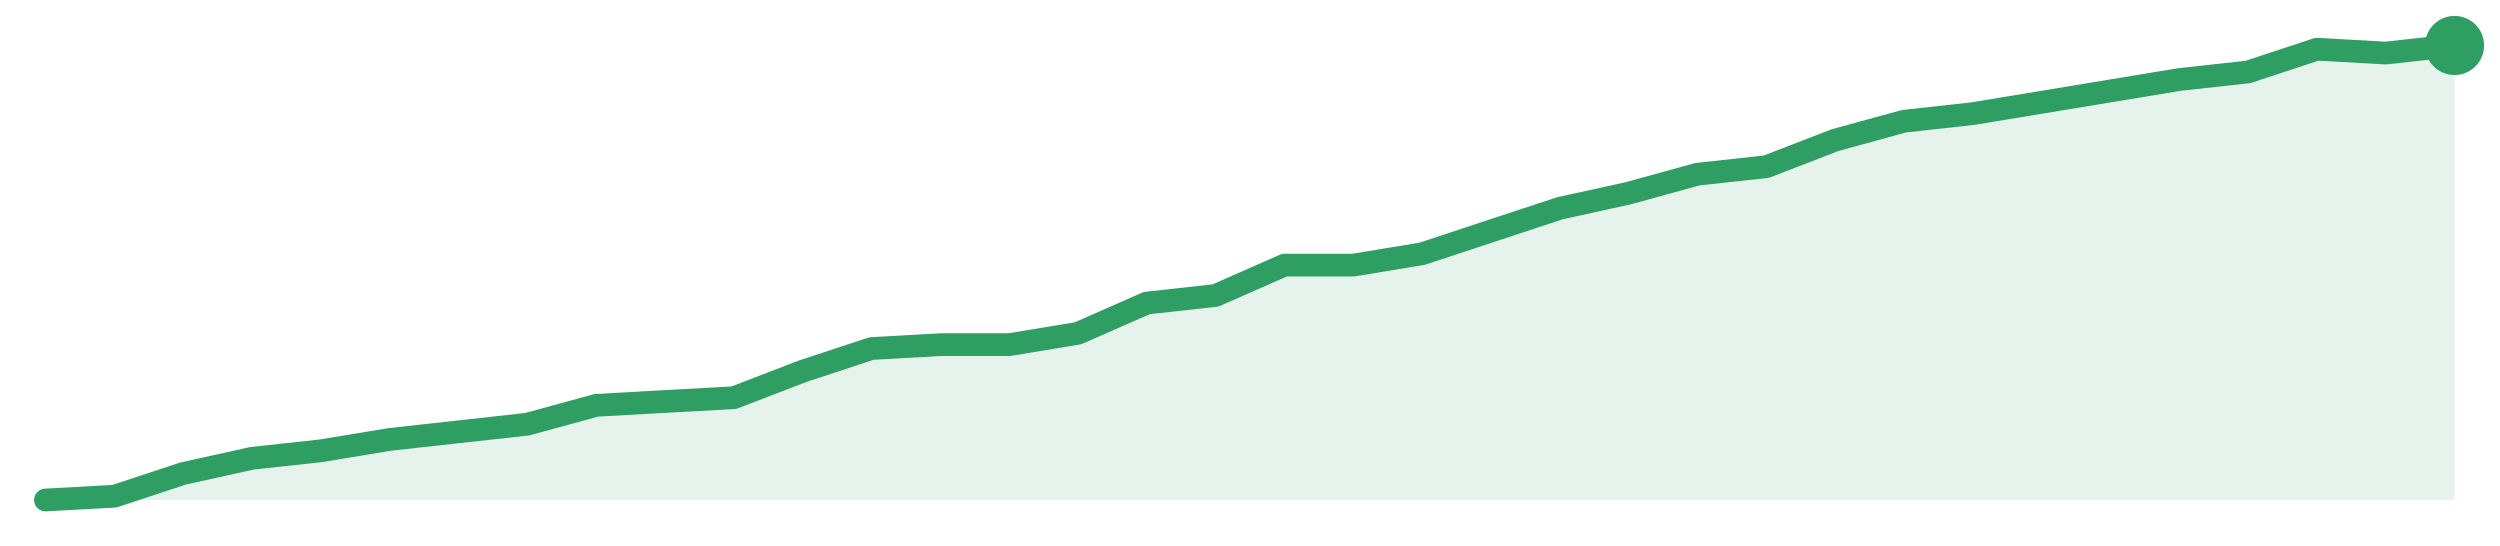
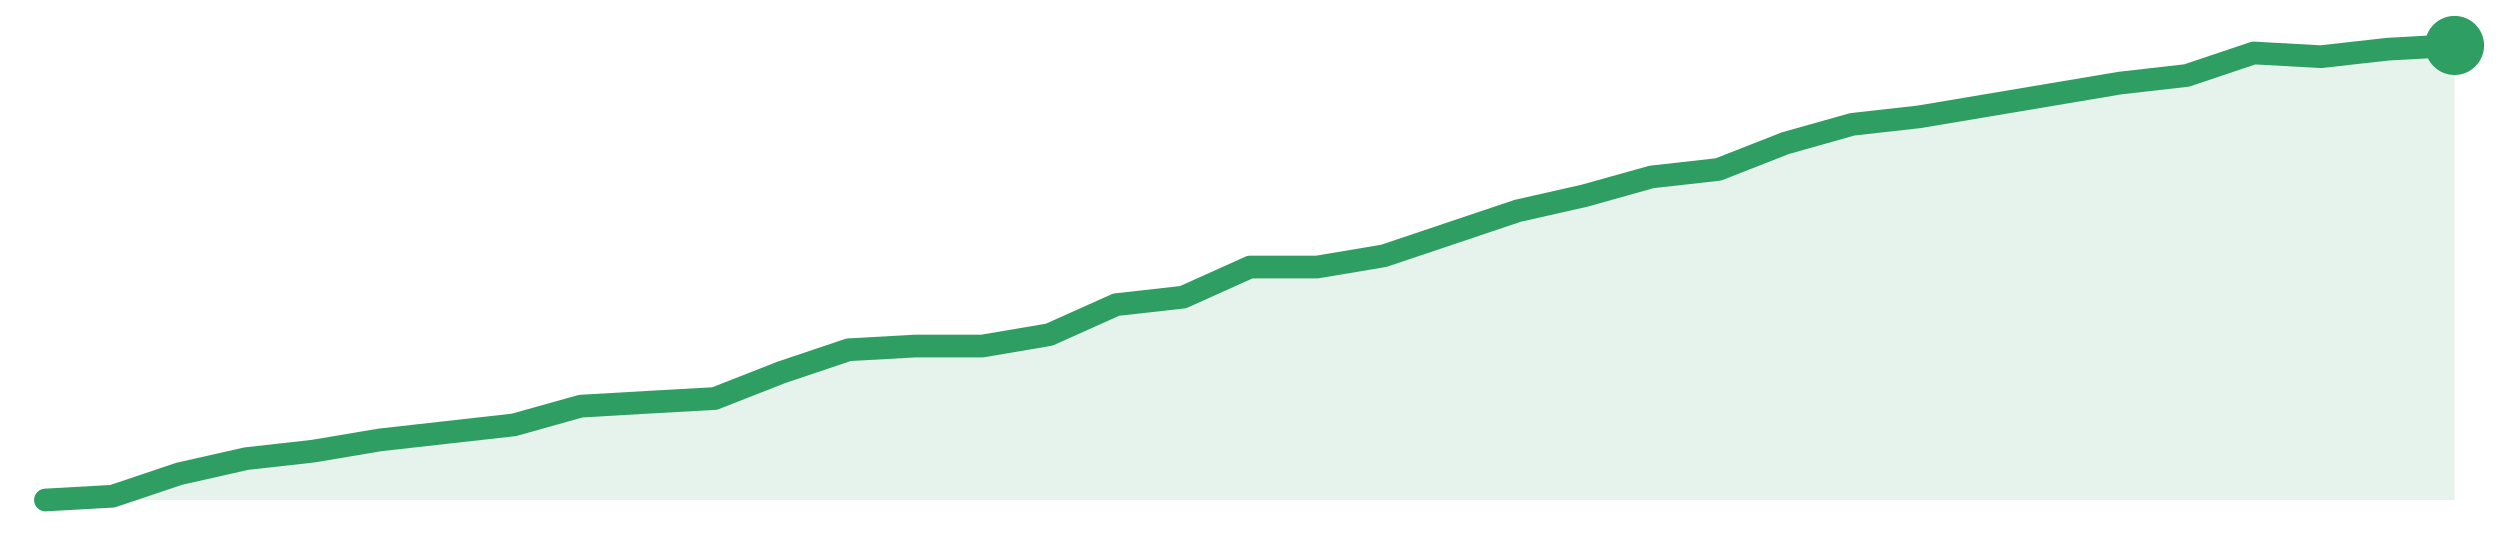
<svg xmlns="http://www.w3.org/2000/svg" width="220" height="48" viewBox="0 0 220 48" role="img" aria-label="trend">
-   <path d="M4.0,44.0 L4.0,44.0 L10.06,43.67 L16.11,41.67 L22.17,40.33 L28.23,39.67 L34.29,38.67 L40.34,38.0 L46.4,37.33 L52.46,35.67 L58.51,35.33 L64.57,35.0 L70.63,32.67 L76.69,30.67 L82.74,30.33 L88.8,30.33 L94.86,29.33 L100.91,26.67 L106.97,26.0 L113.03,23.33 L119.09,23.33 L125.14,22.33 L131.2,20.33 L137.26,18.33 L143.31,17.0 L149.37,15.33 L155.43,14.67 L161.49,12.33 L167.54,10.67 L173.6,10.0 L179.66,9.0 L185.71,8.0 L191.77,7.0 L197.83,6.33 L203.89,4.33 L209.94,4.67 L216.0,4.0 L216.0,44.0 Z" fill="#2f9e631f" />
-   <path d="M4.0,44.0 L10.06,43.67 L16.11,41.67 L22.17,40.33 L28.23,39.67 L34.29,38.67 L40.34,38.0 L46.4,37.33 L52.46,35.67 L58.51,35.33 L64.57,35.0 L70.63,32.67 L76.69,30.67 L82.74,30.33 L88.8,30.33 L94.86,29.33 L100.91,26.67 L106.97,26.0 L113.03,23.33 L119.09,23.33 L125.14,22.33 L131.2,20.33 L137.26,18.33 L143.31,17.0 L149.37,15.33 L155.43,14.67 L161.49,12.33 L167.54,10.67 L173.6,10.0 L179.66,9.0 L185.71,8.0 L191.77,7.0 L197.83,6.33 L203.89,4.33 L209.94,4.67 L216.0,4.0" fill="none" stroke="#2f9e63" stroke-width="2" stroke-linejoin="round" stroke-linecap="round" />
+   <path d="M4.0,44.0 L4.0,44.0 L9.89,43.67 L15.78,41.69 L21.67,40.36 L27.56,39.7 L33.44,38.71 L39.33,38.05 L45.22,37.39 L51.11,35.74 L57.0,35.4 L62.89,35.07 L68.78,32.76 L74.67,30.78 L80.56,30.45 L86.44,30.45 L92.33,29.45 L98.22,26.81 L104.11,26.15 L110.0,23.5 L115.89,23.5 L121.78,22.51 L127.67,20.53 L133.56,18.55 L139.44,17.22 L145.33,15.57 L151.22,14.91 L157.11,12.6 L163.0,10.94 L168.89,10.28 L174.78,9.29 L180.67,8.3 L186.56,7.31 L192.44,6.64 L198.33,4.66 L204.22,4.99 L210.11,4.33 L216.0,4.0 L216.0,44.0 Z" fill="#2f9e631f" />
+   <path d="M4.0,44.0 L9.89,43.67 L15.78,41.69 L21.67,40.36 L27.56,39.7 L33.44,38.71 L39.33,38.05 L45.22,37.39 L51.11,35.74 L57.0,35.4 L62.89,35.07 L68.78,32.76 L74.67,30.78 L80.56,30.45 L86.44,30.45 L92.33,29.45 L98.22,26.81 L104.11,26.15 L110.0,23.5 L115.89,23.5 L121.78,22.51 L127.67,20.53 L133.56,18.55 L139.44,17.22 L145.33,15.57 L151.22,14.91 L157.11,12.6 L163.0,10.94 L168.89,10.28 L174.78,9.29 L180.67,8.3 L186.56,7.31 L192.44,6.64 L198.33,4.66 L204.22,4.99 L210.11,4.33 L216.0,4.0" fill="none" stroke="#2f9e63" stroke-width="2" stroke-linejoin="round" stroke-linecap="round" />
  <circle cx="216.0" cy="4.0" r="2.6" fill="#2f9e63" />
</svg>
